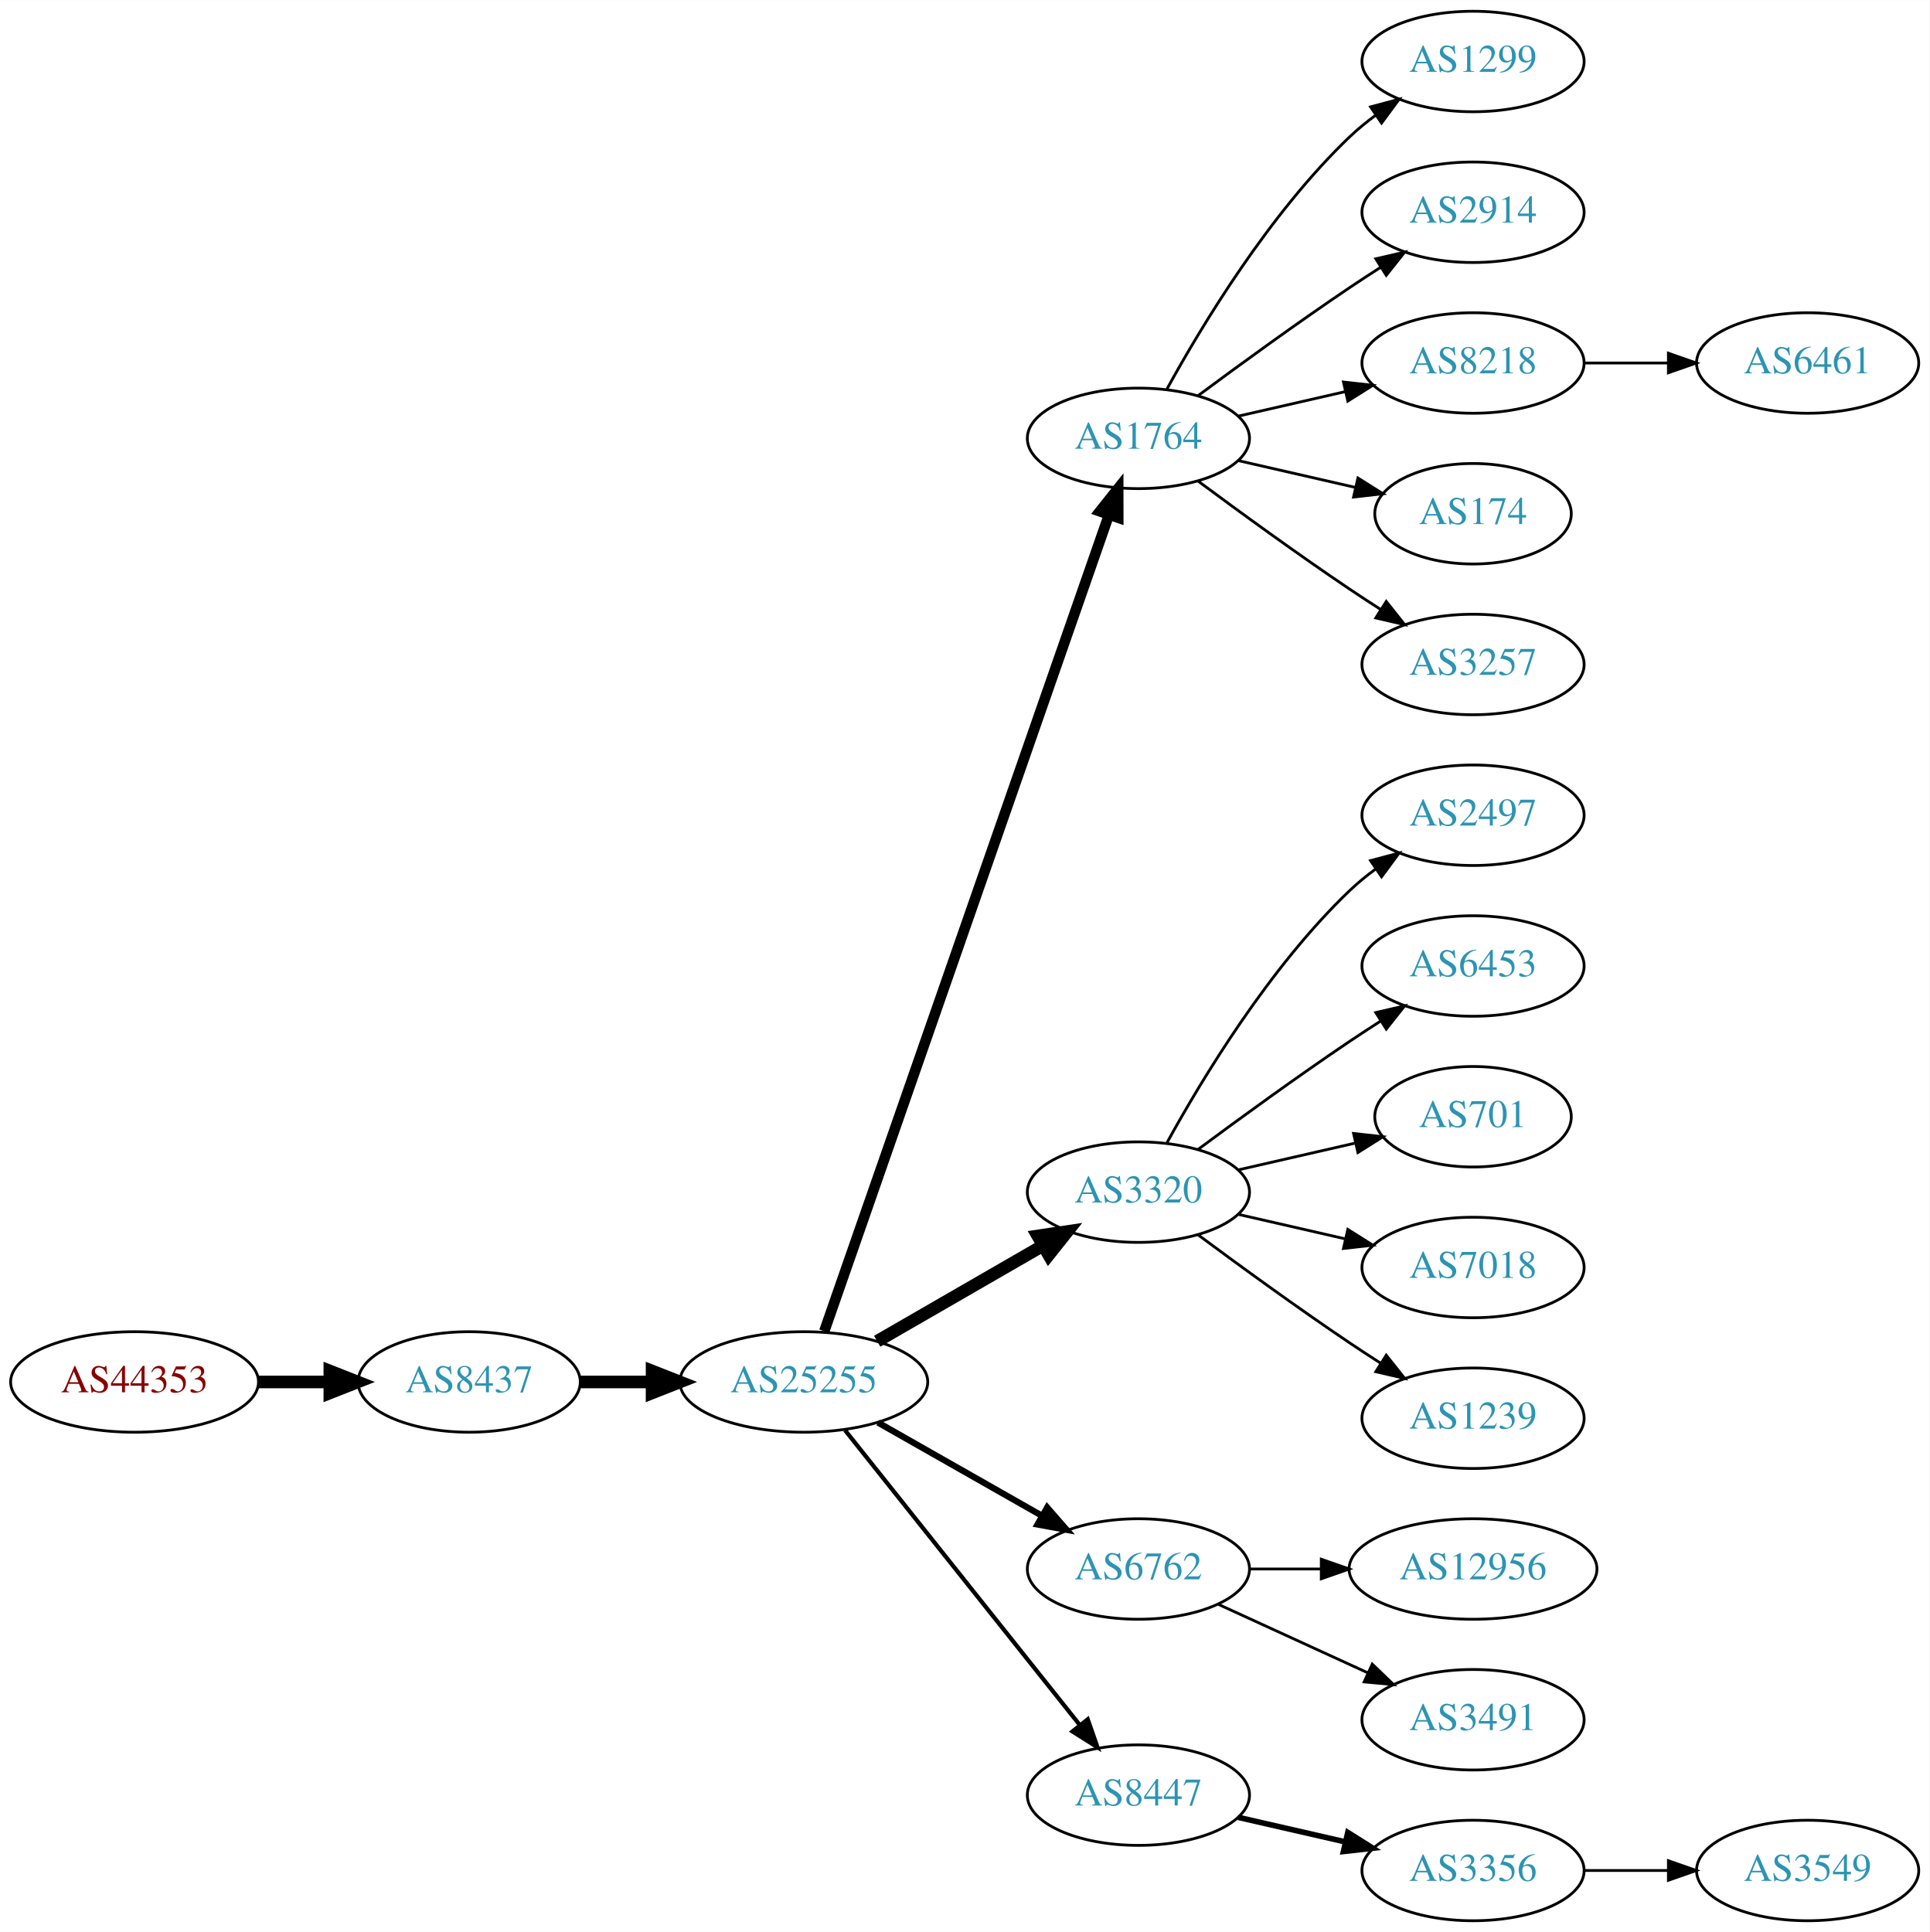
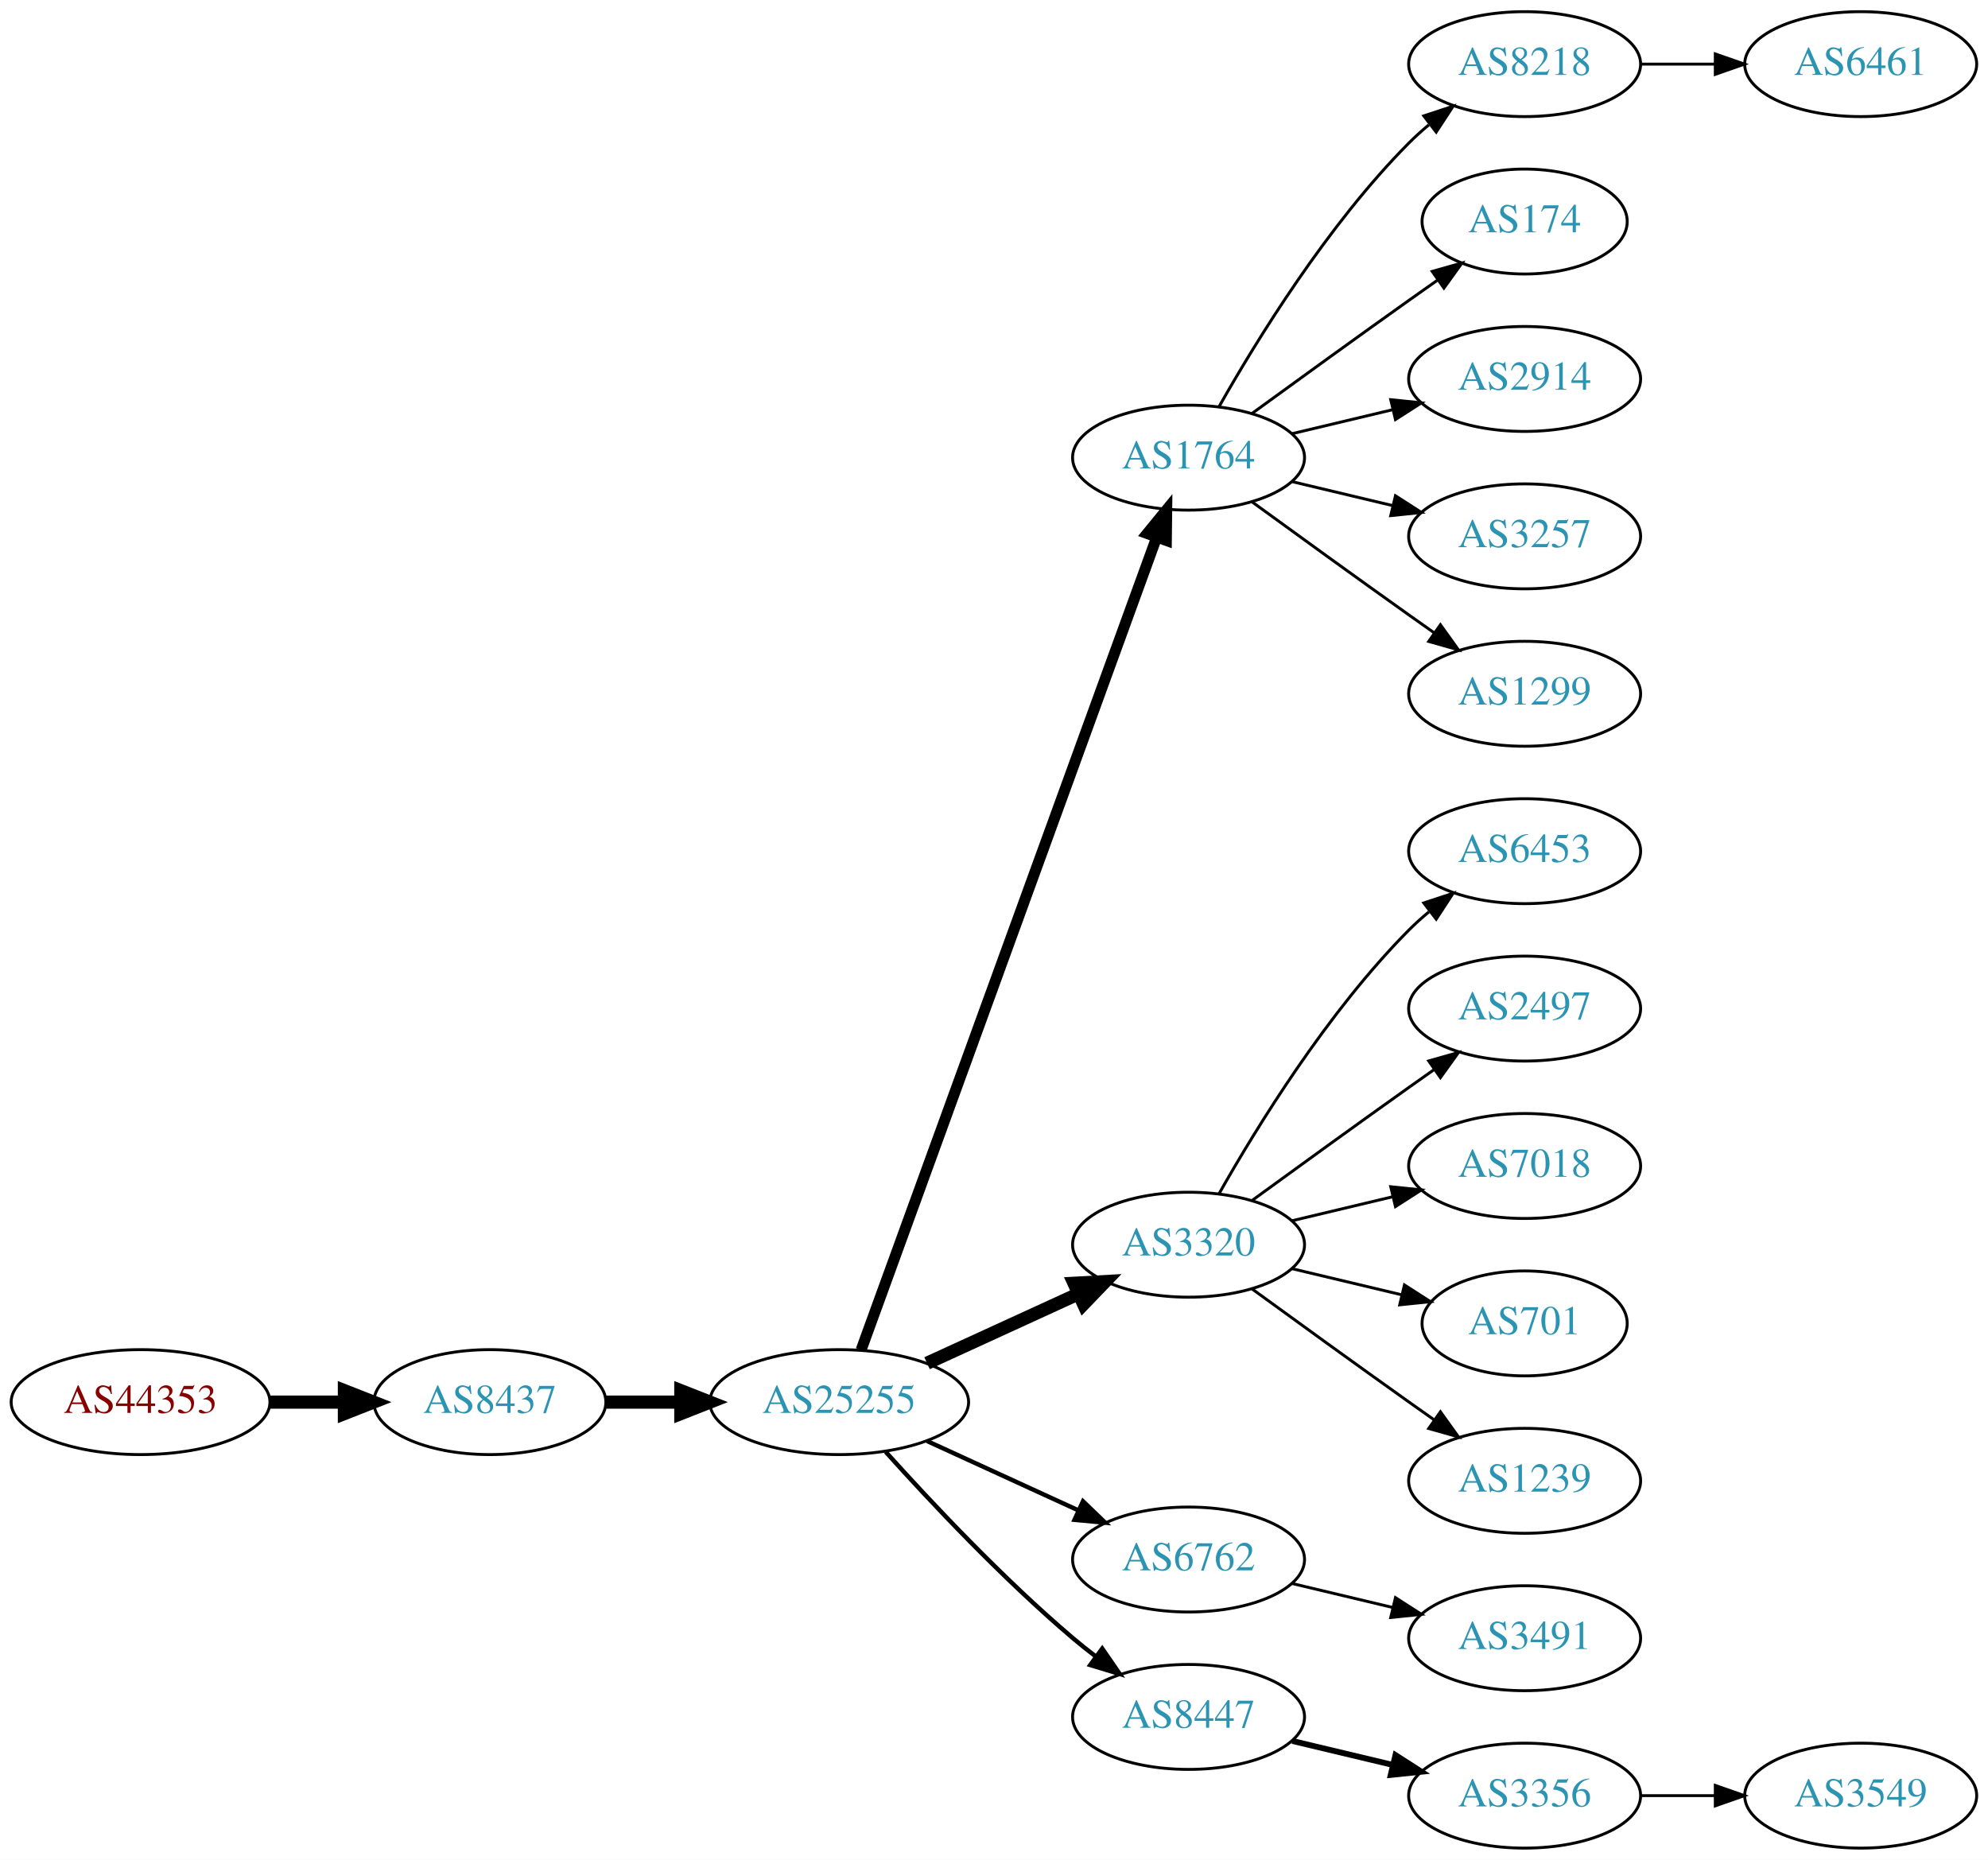
- <svg xmlns="http://www.w3.org/2000/svg" xmlns:xlink="http://www.w3.org/1999/xlink" width="691pt" height="692pt" viewBox="0.00 0.00 691.06 692.00">
-   <g id="graph0" class="graph" transform="scale(1 1) rotate(0) translate(4 688)">
-     <polygon fill="white" stroke="none" points="-4,4 -4,-688 687.055,-688 687.055,4 -4,4" />
+ <svg xmlns="http://www.w3.org/2000/svg" xmlns:xlink="http://www.w3.org/1999/xlink" width="682pt" height="638pt" viewBox="0.00 0.00 681.96 638.00">
+   <g id="graph0" class="graph" transform="scale(1 1) rotate(0) translate(4 634)">
+     <polygon fill="white" stroke="none" points="-4,4 -4,-634 677.956,-634 677.956,4 -4,4" />
    <g id="node1" class="node">
      <g id="a_node1">
        <a xlink:href="/asn/44353" xlink:title="AS44353 ~ pressetext Nachrichtenagentur GmbH [AT]">
-           <ellipse fill="#ffffff" stroke="black" cx="44.196" cy="-193" rx="44.393" ry="18" />
-           <text text-anchor="middle" x="44.196" y="-189.3" font-family="Times,serif" font-size="14.00" fill="#880000">AS44353</text>
+           <ellipse fill="#ffffff" stroke="black" cx="44.196" cy="-153" rx="44.393" ry="18" />
+           <text text-anchor="middle" x="44.196" y="-149.3" font-family="Times,serif" font-size="14.00" fill="#880000">AS44353</text>
        </a>
      </g>
    </g>
    <g id="node2" class="node">
      <g id="a_node2">
        <a xlink:href="/asn/8437" xlink:title="AS8437 ~ Hutchison Drei Austria GmbH [AT]">
-           <ellipse fill="#ffffff" stroke="black" cx="164.039" cy="-193" rx="39.794" ry="18" />
-           <text text-anchor="middle" x="164.039" y="-189.3" font-family="Times,serif" font-size="14.00" fill="#2c94b3">AS8437</text>
+           <ellipse fill="#ffffff" stroke="black" cx="164.039" cy="-153" rx="39.794" ry="18" />
+           <text text-anchor="middle" x="164.039" y="-149.3" font-family="Times,serif" font-size="14.00" fill="#2c94b3">AS8437</text>
        </a>
      </g>
    </g>
    <g id="edge1" class="edge">
-       <path fill="none" stroke="black" stroke-width="4.5" d="M88.407,-193C96.72,-193 105.482,-193 113.965,-193" />
-       <polygon fill="black" stroke="black" stroke-width="4.5" points="114.123,-196.938 124.123,-193 114.123,-189.063 114.123,-196.938" />
+       <path fill="none" stroke="black" stroke-width="4.5" d="M88.407,-153C96.72,-153 105.482,-153 113.965,-153" />
+       <polygon fill="black" stroke="black" stroke-width="4.5" points="114.123,-156.938 124.123,-153 114.123,-149.063 114.123,-156.938" />
    </g>
    <g id="node3" class="node">
      <g id="a_node3">
        <a xlink:href="/asn/25255" xlink:title="AS25255 ~ ==&gt; TELE2 AUSTRIA &lt;== [AT]">
-           <ellipse fill="#ffffff" stroke="black" cx="283.881" cy="-193" rx="44.393" ry="18" />
-           <text text-anchor="middle" x="283.881" y="-189.3" font-family="Times,serif" font-size="14.00" fill="#2c94b3">AS25255</text>
+           <ellipse fill="#ffffff" stroke="black" cx="283.881" cy="-153" rx="44.393" ry="18" />
+           <text text-anchor="middle" x="283.881" y="-149.3" font-family="Times,serif" font-size="14.00" fill="#2c94b3">AS25255</text>
        </a>
      </g>
    </g>
    <g id="edge2" class="edge">
-       <path fill="none" stroke="black" stroke-width="4.5" d="M203.951,-193C212.054,-193 220.729,-193 229.255,-193" />
-       <polygon fill="black" stroke="black" stroke-width="4.5" points="229.533,-196.938 239.533,-193 229.533,-189.063 229.533,-196.938" />
+       <path fill="none" stroke="black" stroke-width="4.5" d="M203.951,-153C212.054,-153 220.729,-153 229.255,-153" />
+       <polygon fill="black" stroke="black" stroke-width="4.5" points="229.533,-156.938 239.533,-153 229.533,-149.063 229.533,-156.938" />
    </g>
    <g id="node4" class="node">
      <g id="a_node4">
        <a xlink:href="/asn/1764" xlink:title="AS1764 ~ NEXTLAYER-AS [AT]">
-           <ellipse fill="#ffffff" stroke="black" cx="403.724" cy="-531" rx="39.794" ry="18" />
-           <text text-anchor="middle" x="403.724" y="-527.3" font-family="Times,serif" font-size="14.00" fill="#2c94b3">AS1764</text>
+           <ellipse fill="#ffffff" stroke="black" cx="403.724" cy="-477" rx="39.794" ry="18" />
+           <text text-anchor="middle" x="403.724" y="-473.3" font-family="Times,serif" font-size="14.00" fill="#2c94b3">AS1764</text>
        </a>
      </g>
    </g>
    <g id="edge3" class="edge">
-       <path fill="none" stroke="black" stroke-width="3.75" d="M291.217,-211.172C310.685,-267.01 369.721,-436.34 393.07,-503.311" />
-       <polygon fill="black" stroke="black" stroke-width="3.75" points="389.903,-504.858 396.5,-513.148 396.512,-502.553 389.903,-504.858" />
+       <path fill="none" stroke="black" stroke-width="3.75" d="M291.385,-170.881C310.942,-224.651 369.309,-385.129 392.784,-449.67" />
+       <polygon fill="black" stroke="black" stroke-width="3.75" points="389.533,-450.973 396.24,-459.174 396.111,-448.58 389.533,-450.973" />
    </g>
    <g id="node5" class="node">
      <g id="a_node5">
        <a xlink:href="/asn/3320" xlink:title="AS3320 ~ DTAG [DE]">
-           <ellipse fill="#ffffff" stroke="black" cx="403.724" cy="-261" rx="39.794" ry="18" />
-           <text text-anchor="middle" x="403.724" y="-257.3" font-family="Times,serif" font-size="14.00" fill="#2c94b3">AS3320</text>
+           <ellipse fill="#ffffff" stroke="black" cx="403.724" cy="-207" rx="39.794" ry="18" />
+           <text text-anchor="middle" x="403.724" y="-203.3" font-family="Times,serif" font-size="14.00" fill="#2c94b3">AS3320</text>
        </a>
      </g>
    </g>
    <g id="edge4" class="edge">
-       <path fill="none" stroke="black" stroke-width="4.5" d="M310.161,-207.588C327.481,-217.582 350.632,-230.941 369.448,-241.799" />
-       <polygon fill="black" stroke="black" stroke-width="4.5" points="367.663,-245.314 378.292,-246.902 371.599,-238.493 367.663,-245.314" />
+       <path fill="none" stroke="black" stroke-width="4.5" d="M314.011,-166.348C329.622,-173.502 349.02,-182.391 365.692,-190.03" />
+       <polygon fill="black" stroke="black" stroke-width="4.5" points="364.412,-193.775 375.144,-194.362 367.693,-186.616 364.412,-193.775" />
    </g>
    <g id="node6" class="node">
      <g id="a_node6">
        <a xlink:href="/asn/6762" xlink:title="AS6762 ~ TELECOM ITALIA SPARKLE S.p.A. [IT]">
-           <ellipse fill="#ffffff" stroke="black" cx="403.724" cy="-126" rx="39.794" ry="18" />
-           <text text-anchor="middle" x="403.724" y="-122.3" font-family="Times,serif" font-size="14.00" fill="#2c94b3">AS6762</text>
+           <ellipse fill="#ffffff" stroke="black" cx="403.724" cy="-99" rx="39.794" ry="18" />
+           <text text-anchor="middle" x="403.724" y="-95.3" font-family="Times,serif" font-size="14.00" fill="#2c94b3">AS6762</text>
        </a>
      </g>
    </g>
    <g id="edge5" class="edge">
-       <path fill="none" stroke="black" stroke-width="2.25" d="M310.451,-178.462C327.671,-168.672 350.556,-155.66 369.227,-145.045" />
-       <polygon fill="black" stroke="black" stroke-width="2.25" points="371.048,-148.036 378.011,-140.05 367.588,-141.95 371.048,-148.036" />
+       <path fill="none" stroke="black" stroke-width="1.5" d="M314.011,-139.652C329.622,-132.498 349.02,-123.609 365.692,-115.97" />
+       <polygon fill="black" stroke="black" stroke-width="1.5" points="367.511,-118.986 375.144,-111.638 364.595,-112.622 367.511,-118.986" />
    </g>
    <g id="node7" class="node">
      <g id="a_node7">
        <a xlink:href="/asn/8447" xlink:title="AS8447 ~ A1 Telekom Austria AG [AT]">
          <ellipse fill="#ffffff" stroke="black" cx="403.724" cy="-45" rx="39.794" ry="18" />
          <text text-anchor="middle" x="403.724" y="-41.3" font-family="Times,serif" font-size="14.00" fill="#2c94b3">AS8447</text>
        </a>
      </g>
    </g>
    <g id="edge6" class="edge">
-       <path fill="none" stroke="black" stroke-width="1.5" d="M298.63,-175.733C319.386,-149.666 358.831,-100.126 382.755,-70.079" />
-       <polygon fill="black" stroke="black" stroke-width="1.5" points="385.572,-72.16 389.063,-62.157 380.096,-67.8 385.572,-72.16" />
+       <path fill="none" stroke="black" stroke-width="1.5" d="M299.814,-135.956C315.14,-118.903 340.075,-92.35 364.077,-72 366.574,-69.883 369.235,-67.768 371.946,-65.707" />
+       <polygon fill="black" stroke="black" stroke-width="1.5" points="374.112,-68.459 380.123,-59.734 369.983,-62.806 374.112,-68.459" />
    </g>
    <g id="node8" class="node">
      <g id="a_node8">
-         <a xlink:href="/asn/1299" xlink:title="AS1299 ~ Telia Carrier [EU]">
-           <ellipse fill="#ffffff" stroke="black" cx="523.566" cy="-666" rx="39.794" ry="18" />
-           <text text-anchor="middle" x="523.566" y="-662.3" font-family="Times,serif" font-size="14.00" fill="#2c94b3">AS1299</text>
+         <a xlink:href="/asn/8218" xlink:title="AS8218 ~ legacy Neotelecoms [FR]">
+           <ellipse fill="#ffffff" stroke="black" cx="519.017" cy="-612" rx="39.794" ry="18" />
+           <text text-anchor="middle" x="519.017" y="-608.3" font-family="Times,serif" font-size="14.00" fill="#2c94b3">AS8218</text>
        </a>
      </g>
    </g>
    <g id="edge7" class="edge">
-       <path fill="none" stroke="black" d="M413.965,-548.713C426.51,-571.561 450.687,-611.611 479.37,-639 482.238,-641.739 485.427,-644.347 488.736,-646.785" />
-       <polygon fill="black" stroke="black" points="486.86,-649.742 497.096,-652.477 490.8,-643.956 486.86,-649.742" />
+       <path fill="none" stroke="black" d="M414.184,-494.49C426.965,-517.096 451.398,-556.886 479.37,-585 481.481,-587.121 483.777,-589.188 486.163,-591.171" />
+       <polygon fill="black" stroke="black" points="484.415,-594.242 494.478,-597.556 488.678,-588.69 484.415,-594.242" />
    </g>
    <g id="node9" class="node">
      <g id="a_node9">
-         <a xlink:href="/asn/2914" xlink:title="AS2914 ~ NTT America, Inc. [US]">
-           <ellipse fill="#ffffff" stroke="black" cx="523.566" cy="-612" rx="39.794" ry="18" />
-           <text text-anchor="middle" x="523.566" y="-608.3" font-family="Times,serif" font-size="14.00" fill="#2c94b3">AS2914</text>
+         <a xlink:href="/asn/174" xlink:title="AS174 ~ Cogent Communications [US]">
+           <ellipse fill="#ffffff" stroke="black" cx="519.017" cy="-558" rx="35.194" ry="18" />
+           <text text-anchor="middle" x="519.017" y="-554.3" font-family="Times,serif" font-size="14.00" fill="#2c94b3">AS174</text>
        </a>
      </g>
    </g>
    <g id="edge8" class="edge">
-       <path fill="none" stroke="black" d="M425.054,-546.277C439.916,-557.304 460.661,-572.407 479.37,-585 482.919,-587.389 486.67,-589.839 490.418,-592.242" />
-       <polygon fill="black" stroke="black" points="488.744,-595.325 499.067,-597.712 492.486,-589.409 488.744,-595.325" />
+       <path fill="none" stroke="black" d="M425.572,-492.222C440.506,-503.091 461.12,-518.025 479.37,-531 482.581,-533.282 485.95,-535.661 489.304,-538.018" />
+       <polygon fill="black" stroke="black" points="487.316,-540.899 497.515,-543.77 491.332,-535.166 487.316,-540.899" />
    </g>
    <g id="node10" class="node">
      <g id="a_node10">
-         <a xlink:href="/asn/8218" xlink:title="AS8218 ~ legacy Neotelecoms [FR]">
-           <ellipse fill="#ffffff" stroke="black" cx="523.566" cy="-558" rx="39.794" ry="18" />
-           <text text-anchor="middle" x="523.566" y="-554.3" font-family="Times,serif" font-size="14.00" fill="#2c94b3">AS8218</text>
+         <a xlink:href="/asn/2914" xlink:title="AS2914 ~ NTT America, Inc. [US]">
+           <ellipse fill="#ffffff" stroke="black" cx="519.017" cy="-504" rx="39.794" ry="18" />
+           <text text-anchor="middle" x="519.017" y="-500.3" font-family="Times,serif" font-size="14.00" fill="#2c94b3">AS2914</text>
        </a>
      </g>
    </g>
    <g id="edge9" class="edge">
-       <path fill="none" stroke="black" d="M439.443,-538.955C451.443,-541.704 465.064,-544.825 477.756,-547.733" />
-       <polygon fill="black" stroke="black" points="477.159,-551.187 487.688,-550.009 478.722,-544.364 477.159,-551.187" />
+       <path fill="none" stroke="black" d="M439.331,-485.248C450.202,-487.838 462.357,-490.735 473.799,-493.462" />
+       <polygon fill="black" stroke="black" points="473.082,-496.889 483.621,-495.803 474.705,-490.08 473.082,-496.889" />
    </g>
    <g id="node11" class="node">
      <g id="a_node11">
-         <a xlink:href="/asn/174" xlink:title="AS174 ~ Cogent Communications [US]">
-           <ellipse fill="#ffffff" stroke="black" cx="523.566" cy="-504" rx="35.194" ry="18" />
-           <text text-anchor="middle" x="523.566" y="-500.3" font-family="Times,serif" font-size="14.00" fill="#2c94b3">AS174</text>
+         <a xlink:href="/asn/3257" xlink:title="AS3257 ~ GTT [DE]">
+           <ellipse fill="#ffffff" stroke="black" cx="519.017" cy="-450" rx="39.794" ry="18" />
+           <text text-anchor="middle" x="519.017" y="-446.3" font-family="Times,serif" font-size="14.00" fill="#2c94b3">AS3257</text>
        </a>
      </g>
    </g>
    <g id="edge10" class="edge">
-       <path fill="none" stroke="black" d="M439.443,-523.045C452.536,-520.045 467.558,-516.604 481.199,-513.478" />
-       <polygon fill="black" stroke="black" points="482.34,-516.807 491.306,-511.162 480.777,-509.984 482.34,-516.807" />
+       <path fill="none" stroke="black" d="M439.331,-468.752C450.202,-466.162 462.357,-463.265 473.799,-460.538" />
+       <polygon fill="black" stroke="black" points="474.705,-463.92 483.621,-458.197 473.082,-457.111 474.705,-463.92" />
    </g>
    <g id="node12" class="node">
      <g id="a_node12">
-         <a xlink:href="/asn/3257" xlink:title="AS3257 ~ GTT [DE]">
-           <ellipse fill="#ffffff" stroke="black" cx="523.566" cy="-450" rx="39.794" ry="18" />
-           <text text-anchor="middle" x="523.566" y="-446.3" font-family="Times,serif" font-size="14.00" fill="#2c94b3">AS3257</text>
+         <a xlink:href="/asn/1299" xlink:title="AS1299 ~ Telia Carrier [EU]">
+           <ellipse fill="#ffffff" stroke="black" cx="519.017" cy="-396" rx="39.794" ry="18" />
+           <text text-anchor="middle" x="519.017" y="-392.3" font-family="Times,serif" font-size="14.00" fill="#2c94b3">AS1299</text>
        </a>
      </g>
    </g>
    <g id="edge11" class="edge">
-       <path fill="none" stroke="black" d="M425.054,-515.723C439.916,-504.696 460.661,-489.593 479.37,-477 482.919,-474.611 486.67,-472.161 490.418,-469.758" />
-       <polygon fill="black" stroke="black" points="492.486,-472.591 499.067,-464.288 488.744,-466.675 492.486,-472.591" />
+       <path fill="none" stroke="black" d="M425.572,-461.778C440.506,-450.909 461.12,-435.975 479.37,-423 482.191,-420.995 485.134,-418.915 488.082,-416.841" />
+       <polygon fill="black" stroke="black" points="490.128,-419.681 496.306,-411.074 486.109,-413.95 490.128,-419.681" />
    </g>
    <g id="node14" class="node">
      <g id="a_node14">
-         <a xlink:href="/asn/2497" xlink:title="AS2497 ~ Internet Initiative Japan Inc. [JP]">
-           <ellipse fill="#ffffff" stroke="black" cx="523.566" cy="-396" rx="39.794" ry="18" />
-           <text text-anchor="middle" x="523.566" y="-392.3" font-family="Times,serif" font-size="14.00" fill="#2c94b3">AS2497</text>
+         <a xlink:href="/asn/6453" xlink:title="AS6453 ~ TATA COMMUNICATIONS (AMERICA) INC [US]">
+           <ellipse fill="#ffffff" stroke="black" cx="519.017" cy="-342" rx="39.794" ry="18" />
+           <text text-anchor="middle" x="519.017" y="-338.3" font-family="Times,serif" font-size="14.00" fill="#2c94b3">AS6453</text>
        </a>
      </g>
    </g>
    <g id="edge13" class="edge">
-       <path fill="none" stroke="black" d="M413.965,-278.713C426.51,-301.561 450.687,-341.611 479.37,-369 482.238,-371.739 485.427,-374.347 488.736,-376.785" />
-       <polygon fill="black" stroke="black" points="486.86,-379.742 497.096,-382.477 490.8,-373.956 486.86,-379.742" />
+       <path fill="none" stroke="black" d="M414.184,-224.49C426.965,-247.096 451.398,-286.886 479.37,-315 481.481,-317.121 483.777,-319.188 486.163,-321.171" />
+       <polygon fill="black" stroke="black" points="484.415,-324.242 494.478,-327.556 488.678,-318.69 484.415,-324.242" />
    </g>
    <g id="node15" class="node">
      <g id="a_node15">
-         <a xlink:href="/asn/6453" xlink:title="AS6453 ~ TATA COMMUNICATIONS (AMERICA) INC [US]">
-           <ellipse fill="#ffffff" stroke="black" cx="523.566" cy="-342" rx="39.794" ry="18" />
-           <text text-anchor="middle" x="523.566" y="-338.3" font-family="Times,serif" font-size="14.00" fill="#2c94b3">AS6453</text>
+         <a xlink:href="/asn/2497" xlink:title="AS2497 ~ Internet Initiative Japan Inc. [JP]">
+           <ellipse fill="#ffffff" stroke="black" cx="519.017" cy="-288" rx="39.794" ry="18" />
+           <text text-anchor="middle" x="519.017" y="-284.3" font-family="Times,serif" font-size="14.00" fill="#2c94b3">AS2497</text>
        </a>
      </g>
    </g>
    <g id="edge14" class="edge">
-       <path fill="none" stroke="black" d="M425.054,-276.277C439.916,-287.304 460.661,-302.407 479.37,-315 482.919,-317.389 486.67,-319.839 490.418,-322.242" />
-       <polygon fill="black" stroke="black" points="488.744,-325.325 499.067,-327.712 492.486,-319.409 488.744,-325.325" />
+       <path fill="none" stroke="black" d="M425.572,-222.222C440.506,-233.091 461.12,-248.025 479.37,-261 482.191,-263.005 485.134,-265.085 488.082,-267.159" />
+       <polygon fill="black" stroke="black" points="486.109,-270.05 496.306,-272.926 490.128,-264.319 486.109,-270.05" />
    </g>
    <g id="node16" class="node">
      <g id="a_node16">
-         <a xlink:href="/asn/701" xlink:title="AS701 ~ UUNET [US]">
-           <ellipse fill="#ffffff" stroke="black" cx="523.566" cy="-288" rx="35.194" ry="18" />
-           <text text-anchor="middle" x="523.566" y="-284.3" font-family="Times,serif" font-size="14.00" fill="#2c94b3">AS701</text>
+         <a xlink:href="/asn/7018" xlink:title="AS7018 ~ AT&amp;T Services, Inc. [US]">
+           <ellipse fill="#ffffff" stroke="black" cx="519.017" cy="-234" rx="39.794" ry="18" />
+           <text text-anchor="middle" x="519.017" y="-230.3" font-family="Times,serif" font-size="14.00" fill="#2c94b3">AS7018</text>
        </a>
      </g>
    </g>
    <g id="edge15" class="edge">
-       <path fill="none" stroke="black" d="M439.443,-268.955C452.536,-271.955 467.558,-275.396 481.199,-278.522" />
-       <polygon fill="black" stroke="black" points="480.777,-282.016 491.306,-280.838 482.34,-275.193 480.777,-282.016" />
+       <path fill="none" stroke="black" d="M439.331,-215.248C450.202,-217.838 462.357,-220.735 473.799,-223.462" />
+       <polygon fill="black" stroke="black" points="473.082,-226.889 483.621,-225.803 474.705,-220.08 473.082,-226.889" />
    </g>
    <g id="node17" class="node">
      <g id="a_node17">
-         <a xlink:href="/asn/7018" xlink:title="AS7018 ~ AT&amp;T Services, Inc. [US]">
-           <ellipse fill="#ffffff" stroke="black" cx="523.566" cy="-234" rx="39.794" ry="18" />
-           <text text-anchor="middle" x="523.566" y="-230.3" font-family="Times,serif" font-size="14.00" fill="#2c94b3">AS7018</text>
+         <a xlink:href="/asn/701" xlink:title="AS701 ~ UUNET [US]">
+           <ellipse fill="#ffffff" stroke="black" cx="519.017" cy="-180" rx="35.194" ry="18" />
+           <text text-anchor="middle" x="519.017" y="-176.3" font-family="Times,serif" font-size="14.00" fill="#2c94b3">AS701</text>
        </a>
      </g>
    </g>
    <g id="edge16" class="edge">
-       <path fill="none" stroke="black" d="M439.443,-253.045C451.443,-250.296 465.064,-247.175 477.756,-244.267" />
-       <polygon fill="black" stroke="black" points="478.722,-247.636 487.688,-241.991 477.159,-240.813 478.722,-247.636" />
+       <path fill="none" stroke="black" d="M439.331,-198.752C451.125,-195.942 464.43,-192.771 476.698,-189.847" />
+       <polygon fill="black" stroke="black" points="477.787,-193.186 486.703,-187.463 476.164,-186.376 477.787,-193.186" />
    </g>
    <g id="node18" class="node">
      <g id="a_node18">
        <a xlink:href="/asn/1239" xlink:title="AS1239 ~ Sprint [US]">
-           <ellipse fill="#ffffff" stroke="black" cx="523.566" cy="-180" rx="39.794" ry="18" />
-           <text text-anchor="middle" x="523.566" y="-176.3" font-family="Times,serif" font-size="14.00" fill="#2c94b3">AS1239</text>
+           <ellipse fill="#ffffff" stroke="black" cx="519.017" cy="-126" rx="39.794" ry="18" />
+           <text text-anchor="middle" x="519.017" y="-122.3" font-family="Times,serif" font-size="14.00" fill="#2c94b3">AS1239</text>
        </a>
      </g>
    </g>
    <g id="edge17" class="edge">
-       <path fill="none" stroke="black" d="M425.054,-245.723C439.916,-234.696 460.661,-219.593 479.37,-207 482.919,-204.611 486.67,-202.161 490.418,-199.758" />
-       <polygon fill="black" stroke="black" points="492.486,-202.591 499.067,-194.288 488.744,-196.675 492.486,-202.591" />
+       <path fill="none" stroke="black" d="M425.572,-191.778C440.506,-180.909 461.12,-165.975 479.37,-153 482.191,-150.995 485.134,-148.915 488.082,-146.841" />
+       <polygon fill="black" stroke="black" points="490.128,-149.681 496.306,-141.074 486.109,-143.95 490.128,-149.681" />
    </g>
    <g id="node19" class="node">
      <g id="a_node19">
-         <a xlink:href="/asn/12956" xlink:title="AS12956 ~ TELXIUS [ES]">
-           <ellipse fill="#ffffff" stroke="black" cx="523.566" cy="-126" rx="44.393" ry="18" />
-           <text text-anchor="middle" x="523.566" y="-122.3" font-family="Times,serif" font-size="14.00" fill="#2c94b3">AS12956</text>
+         <a xlink:href="/asn/3491" xlink:title="AS3491 ~ PCCW Global, Inc. [US]">
+           <ellipse fill="#ffffff" stroke="black" cx="519.017" cy="-72" rx="39.794" ry="18" />
+           <text text-anchor="middle" x="519.017" y="-68.3" font-family="Times,serif" font-size="14.00" fill="#2c94b3">AS3491</text>
        </a>
      </g>
    </g>
    <g id="edge18" class="edge">
-       <path fill="none" stroke="black" d="M443.636,-126C451.739,-126 460.414,-126 468.941,-126" />
-       <polygon fill="black" stroke="black" points="469.218,-129.5 479.218,-126 469.218,-122.5 469.218,-129.5" />
+       <path fill="none" stroke="black" d="M439.331,-90.752C450.202,-88.162 462.357,-85.265 473.799,-82.538" />
+       <polygon fill="black" stroke="black" points="474.705,-85.92 483.621,-80.197 473.082,-79.111 474.705,-85.92" />
    </g>
    <g id="node20" class="node">
      <g id="a_node20">
-         <a xlink:href="/asn/3491" xlink:title="AS3491 ~ PCCW Global, Inc. [US]">
-           <ellipse fill="#ffffff" stroke="black" cx="523.566" cy="-72" rx="39.794" ry="18" />
-           <text text-anchor="middle" x="523.566" y="-68.3" font-family="Times,serif" font-size="14.00" fill="#2c94b3">AS3491</text>
+         <a xlink:href="/asn/3356" xlink:title="AS3356 ~ Level 3 Parent, LLC [US]">
+           <ellipse fill="#ffffff" stroke="black" cx="519.017" cy="-18" rx="39.794" ry="18" />
+           <text text-anchor="middle" x="519.017" y="-14.3" font-family="Times,serif" font-size="14.00" fill="#2c94b3">AS3356</text>
        </a>
      </g>
    </g>
    <g id="edge19" class="edge">
-       <path fill="none" stroke="black" d="M432.353,-113.339C448.31,-106.027 468.58,-96.739 485.863,-88.819" />
-       <polygon fill="black" stroke="black" points="487.478,-91.929 495.111,-84.581 484.562,-85.565 487.478,-91.929" />
-     </g>
-     <g id="node21" class="node">
-       <g id="a_node21">
-         <a xlink:href="/asn/3356" xlink:title="AS3356 ~ Level 3 Parent, LLC [US]">
-           <ellipse fill="#ffffff" stroke="black" cx="523.566" cy="-18" rx="39.794" ry="18" />
-           <text text-anchor="middle" x="523.566" y="-14.3" font-family="Times,serif" font-size="14.00" fill="#2c94b3">AS3356</text>
-         </a>
-       </g>
-     </g>
-     <g id="edge20" class="edge">
-       <path fill="none" stroke="black" stroke-width="2" d="M439.443,-37.045C451.443,-34.296 465.064,-31.175 477.756,-28.267" />
-       <polygon fill="black" stroke="black" stroke-width="2" points="478.722,-31.636 487.688,-25.991 477.159,-24.813 478.722,-31.636" />
+       <path fill="none" stroke="black" stroke-width="2" d="M439.331,-36.752C450.202,-34.162 462.357,-31.265 473.799,-28.538" />
+       <polygon fill="black" stroke="black" stroke-width="2" points="474.705,-31.92 483.621,-26.197 473.082,-25.111 474.705,-31.92" />
    </g>
    <g id="node13" class="node">
      <g id="a_node13">
        <a xlink:href="/asn/6461" xlink:title="AS6461 ~ Zayo Bandwidth [US]">
-           <ellipse fill="#ffffff" stroke="black" cx="643.409" cy="-558" rx="39.794" ry="18" />
-           <text text-anchor="middle" x="643.409" y="-554.3" font-family="Times,serif" font-size="14.00" fill="#2c94b3">AS6461</text>
+           <ellipse fill="#ffffff" stroke="black" cx="634.31" cy="-612" rx="39.794" ry="18" />
+           <text text-anchor="middle" x="634.31" y="-608.3" font-family="Times,serif" font-size="14.00" fill="#2c94b3">AS6461</text>
        </a>
      </g>
    </g>
    <g id="edge12" class="edge">
-       <path fill="none" stroke="black" d="M563.479,-558C573.032,-558 583.382,-558 593.345,-558" />
-       <polygon fill="black" stroke="black" points="593.537,-561.5 603.537,-558 593.537,-554.5 593.537,-561.5" />
-     </g>
-     <g id="node22" class="node">
-       <g id="a_node22">
+       <path fill="none" stroke="black" d="M558.689,-612C566.892,-612 575.656,-612 584.188,-612" />
+       <polygon fill="black" stroke="black" points="584.427,-615.5 594.427,-612 584.427,-608.5 584.427,-615.5" />
+     </g>
+     <g id="node21" class="node">
+       <g id="a_node21">
        <a xlink:href="/asn/3549" xlink:title="AS3549 ~ Level 3 Parent, LLC [US]">
-           <ellipse fill="#ffffff" stroke="black" cx="643.409" cy="-18" rx="39.794" ry="18" />
-           <text text-anchor="middle" x="643.409" y="-14.3" font-family="Times,serif" font-size="14.00" fill="#2c94b3">AS3549</text>
-         </a>
-       </g>
-     </g>
-     <g id="edge21" class="edge">
-       <path fill="none" stroke="black" d="M563.479,-18C573.032,-18 583.382,-18 593.345,-18" />
-       <polygon fill="black" stroke="black" points="593.537,-21.5 603.537,-18 593.537,-14.5 593.537,-21.5" />
+           <ellipse fill="#ffffff" stroke="black" cx="634.31" cy="-18" rx="39.794" ry="18" />
+           <text text-anchor="middle" x="634.31" y="-14.3" font-family="Times,serif" font-size="14.00" fill="#2c94b3">AS3549</text>
+         </a>
+       </g>
+     </g>
+     <g id="edge20" class="edge">
+       <path fill="none" stroke="black" d="M558.689,-18C566.892,-18 575.656,-18 584.188,-18" />
+       <polygon fill="black" stroke="black" points="584.427,-21.5 594.427,-18 584.427,-14.5 584.427,-21.5" />
    </g>
  </g>
</svg>
